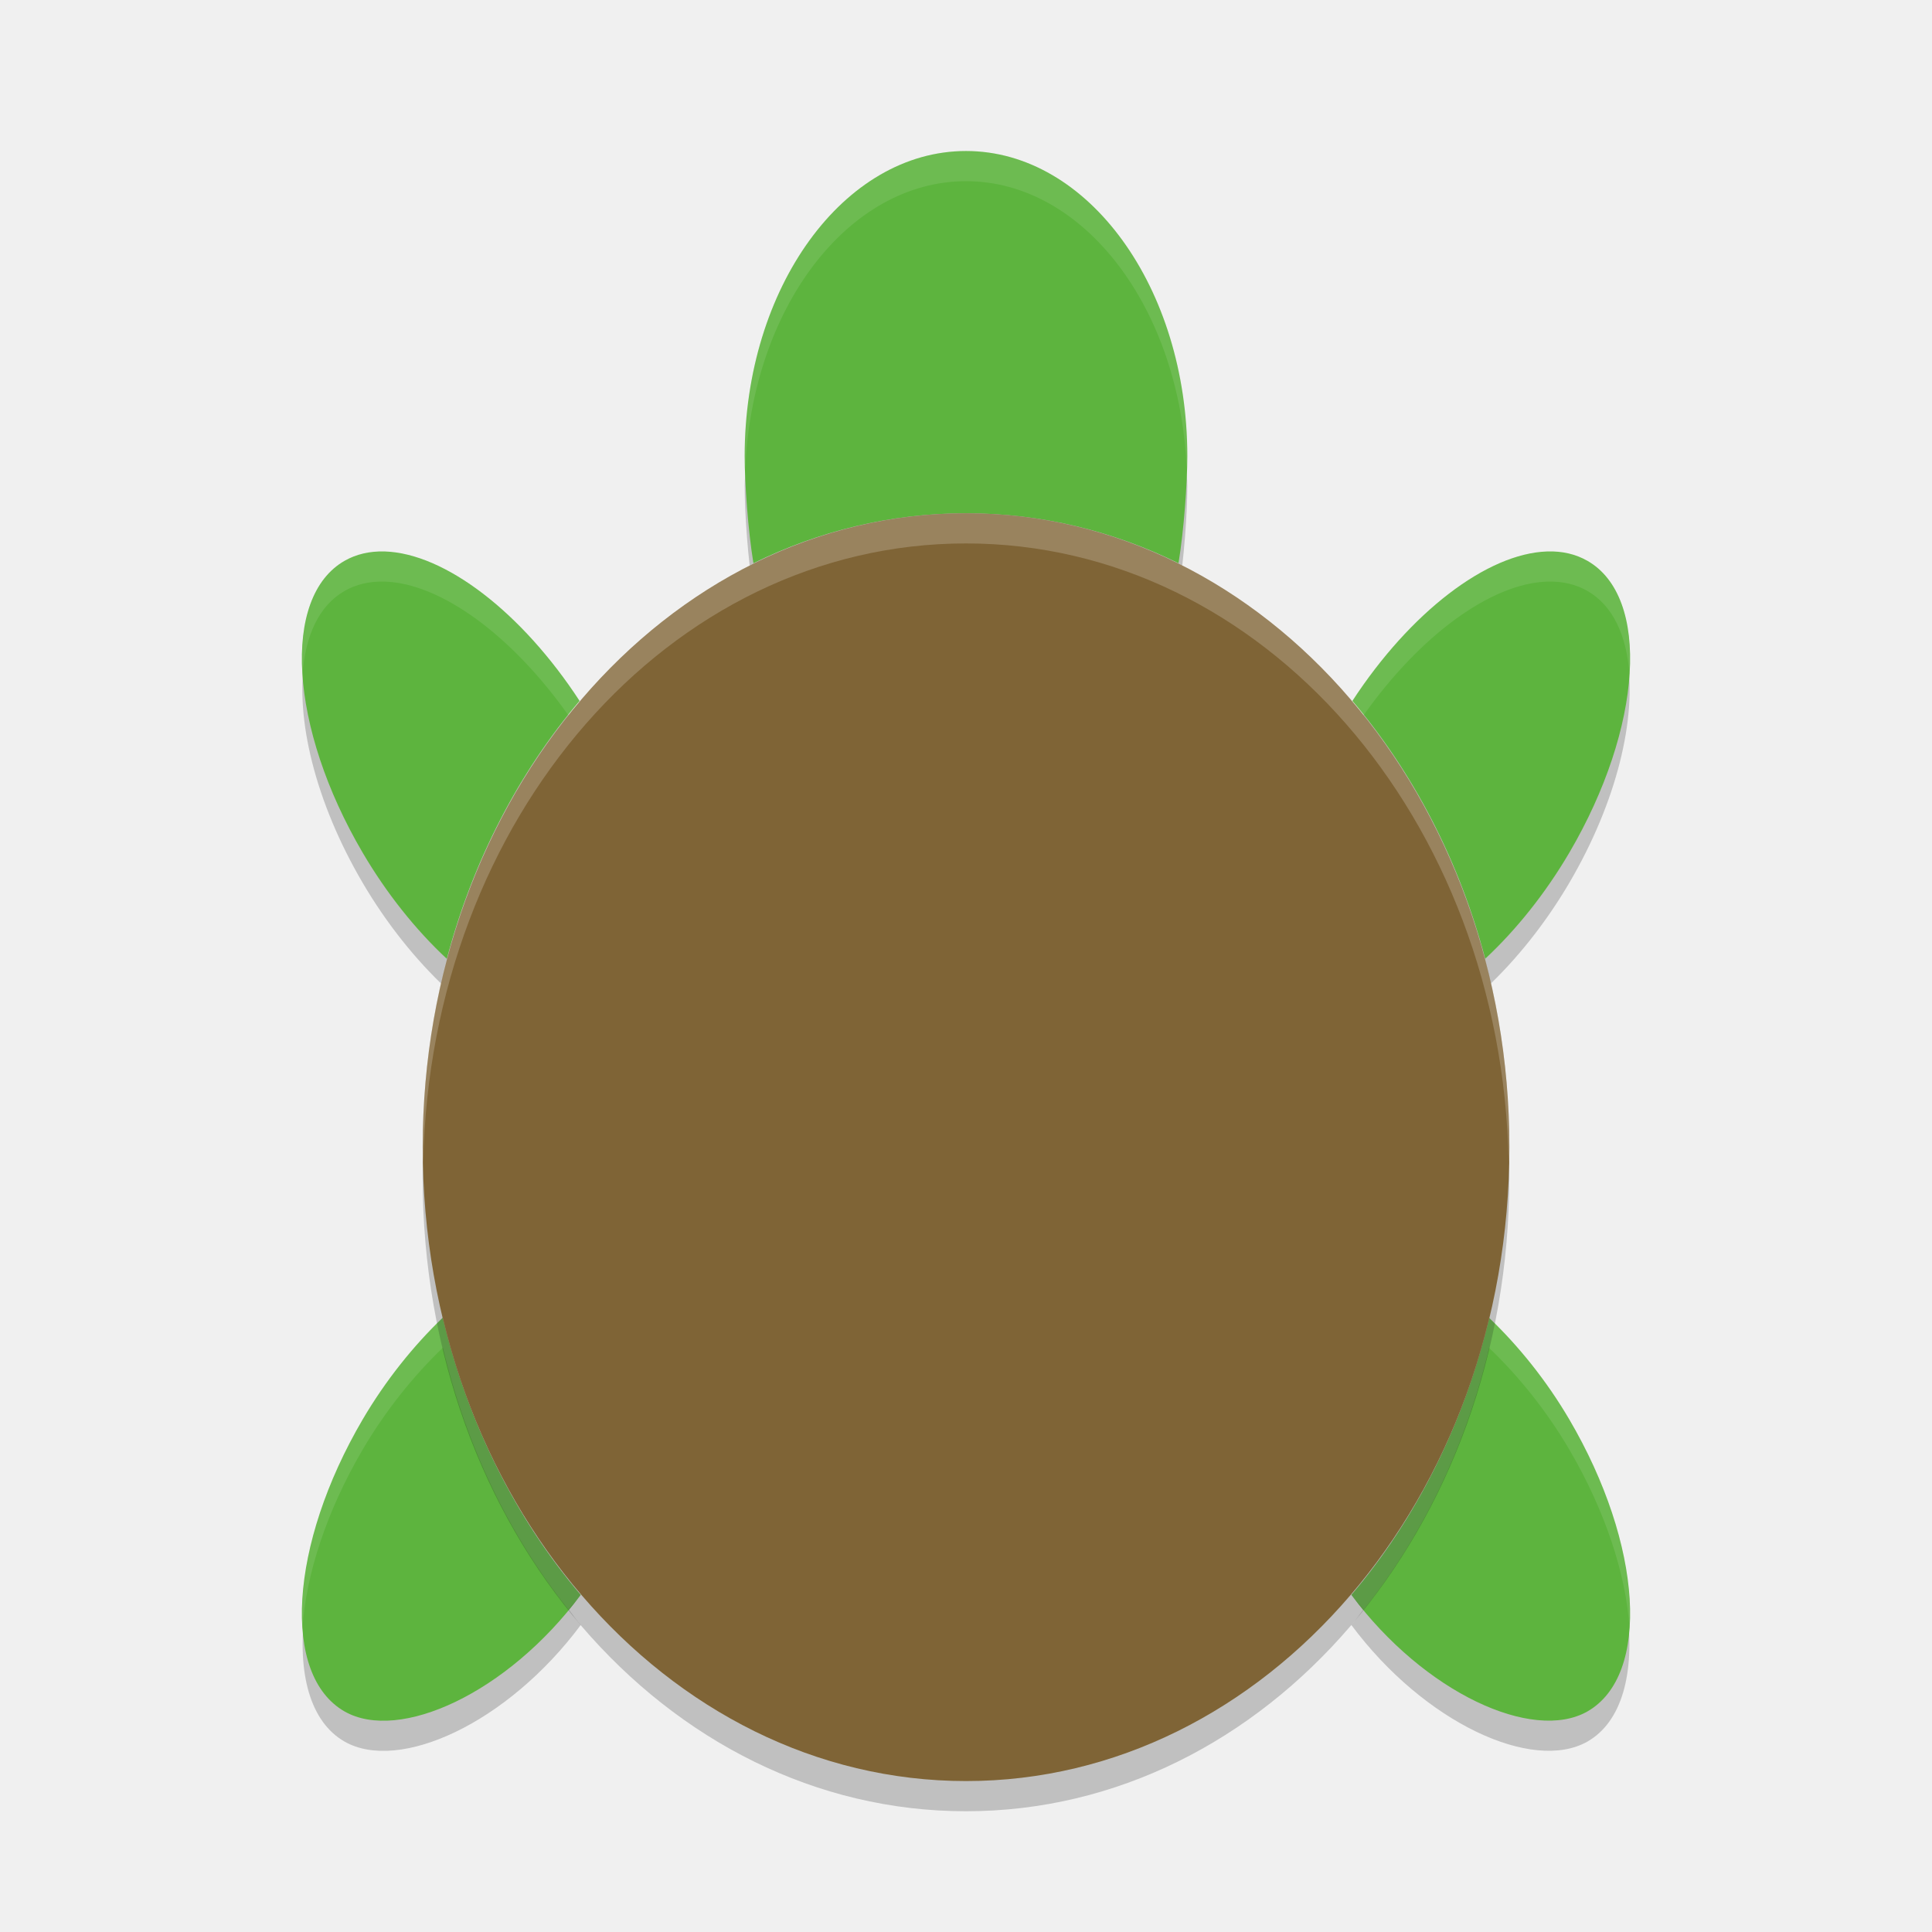
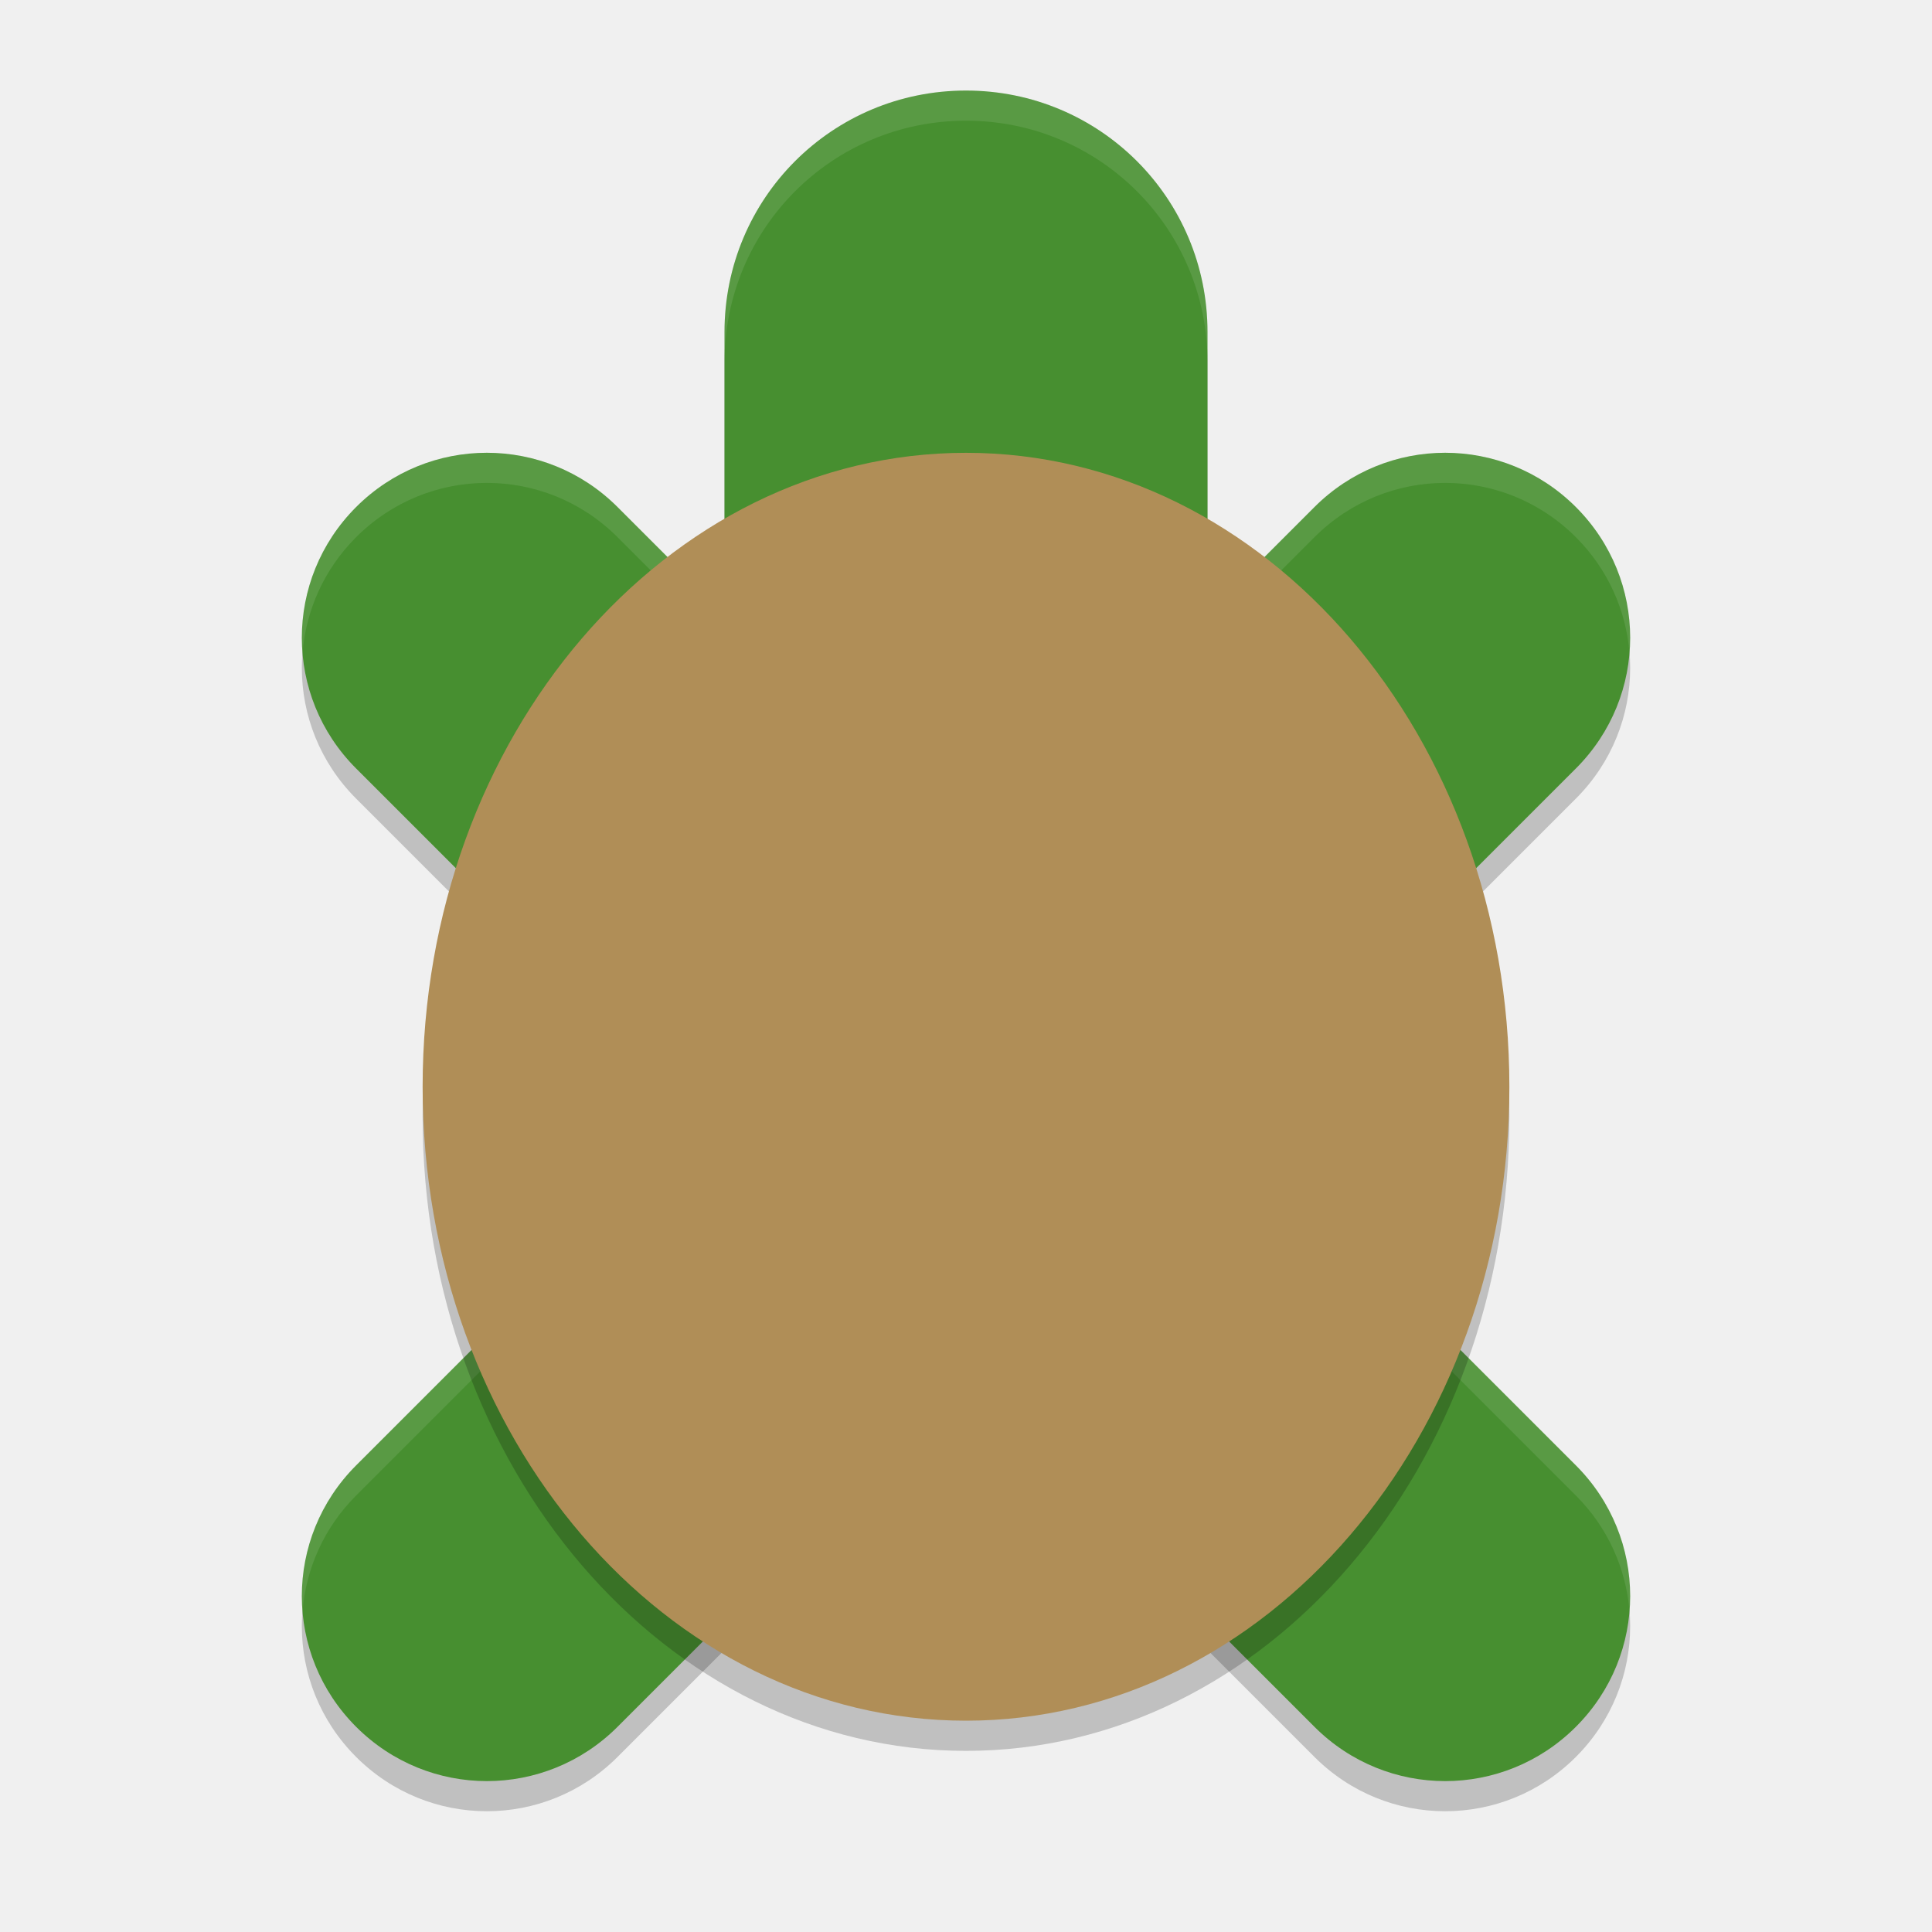
<svg xmlns="http://www.w3.org/2000/svg" height="64" width="64" version="1">
-   <g transform="matrix(1.466672,0,0,1.444393,-3.20128,-1.221043)">
-     <path style="opacity:0.2" d="m 12.361,7.668 c -0.007,0.13 -0.027,0.254 -0.027,0.387 0.001,0.458 0.055,1.222 0.145,1.773 C 13.559,9.295 14.749,9 16,9 c 1.25,0 2.439,0.295 3.52,0.828 0.09,-0.551 0.145,-1.315 0.146,-1.773 0,-0.132 -0.02,-0.257 -0.027,-0.387 C 19.615,8.059 19.577,8.475 19.52,8.828 18.439,8.295 17.25,8 16,8 14.749,8 13.559,8.295 12.479,8.828 12.421,8.475 12.385,8.059 12.361,7.668 Z m -7.316,3.254 c -0.155,0.969 0.17,2.35 0.961,3.699 0.397,0.677 0.88,1.28 1.395,1.76 0.432,-1.632 1.197,-3.09 2.199,-4.272 C 9.482,11.93 9.36,11.758 9.234,11.594 8.417,12.683 7.776,13.96 7.4,15.381 6.886,14.901 6.403,14.298 6.006,13.621 5.458,12.687 5.144,11.741 5.045,10.922 Z m 21.91,0 c -0.099,0.819 -0.413,1.765 -0.961,2.699 -0.397,0.676 -0.88,1.279 -1.394,1.758 -0.376,-1.42 -1.017,-2.696 -1.834,-3.785 -0.126,0.164 -0.248,0.336 -0.366,0.515 1.002,1.182 1.768,2.639 2.2,4.27 0.514,-0.479 0.997,-1.082 1.394,-1.758 0.791,-1.349 1.116,-2.73 0.961,-3.699 z M 9.223,26.389 C 8.042,27.693 6.52,28.309 5.709,27.848 5.342,27.639 5.128,27.23 5.045,26.711 4.925,27.71 5.131,28.519 5.709,28.848 6.614,29.362 8.406,28.544 9.619,26.916 9.478,26.75 9.354,26.565 9.223,26.389 Z m 13.556,0 c -0.131,0.176 -0.255,0.361 -0.396,0.527 1.212,1.626 3.003,2.443 3.908,1.932 0.578,-0.329 0.785,-1.138 0.664,-2.137 -0.083,0.519 -0.297,0.928 -0.664,1.137 -0.811,0.458 -2.332,-0.157 -3.512,-1.459 z" transform="matrix(1.3636,0,0,1.3846,2.183,0.84623)" />
-   </g>
-   <g transform="matrix(1.466672,0,0,1.444393,-3.20128,-2.219394)">
-     <path style="fill:#5db43e" transform="matrix(1.3636,0,0,1.3846,2.183,0.84623)" d="m 16,3 c -2.025,0 -3.666,2.263 -3.666,5.055 0.001,0.458 0.055,1.222 0.145,1.773 C 13.559,9.295 14.749,9 16,9 17.25,9 18.439,9.295 19.52,9.828 19.61,9.277 19.665,8.513 19.666,8.055 19.666,5.263 18.025,3 16,3 Z M 6.371,9.633 C 6.123,9.626 5.9,9.678 5.709,9.787 4.657,10.386 4.791,12.549 6.006,14.621 c 0.397,0.677 0.88,1.28 1.395,1.76 0.432,-1.632 1.197,-3.09 2.199,-4.272 C 8.644,10.643 7.37,9.664 6.371,9.633 Z m 19.258,0 c -0.999,0.031 -2.273,1.01 -3.229,2.476 1.002,1.182 1.768,2.639 2.2,4.27 0.514,-0.479 0.997,-1.082 1.394,-1.758 1.215,-2.072 1.349,-4.235 0.297,-4.834 -0.191,-0.109 -0.414,-0.162 -0.662,-0.154 z m -18.293,12.689 c -0.49,0.47 -0.951,1.044 -1.33,1.69 -1.215,2.072 -1.349,4.237 -0.297,4.836 0.905,0.514 2.697,-0.304 3.91,-1.932 -1.072,-1.256 -1.865,-2.832 -2.283,-4.594 z m 17.328,0.004 c -0.418,1.76 -1.21,3.335 -2.281,4.59 1.212,1.626 3.003,2.443 3.908,1.932 1.052,-0.599 0.918,-2.764 -0.297,-4.836 -0.379,-0.646 -0.84,-1.217 -1.33,-1.686 z" />
-   </g>
-   <path style="opacity:0.2" d="m 14.043,38.001 c -0.013,0.334 -0.043,0.662 -0.043,1 C 14,50.634 22.027,60 31.999,60 c 9.972,0 17.999,-9.366 17.999,-20.999 0,-0.338 -0.03,-0.666 -0.042,-1 -0.448,11.161 -8.276,19.999 -17.957,19.999 -9.682,0 -17.509,-8.838 -17.956,-19.999 z" />
-   <rect style="fill:#7f6436" transform="matrix(0,-1,-1,0,0,0)" rx="20.999" ry="17.999" height="35.998" width="41.998" y="-50" x="-59" />
-   <path style="opacity:0.2;fill:#ffffff" d="M 31.998 17.002 C 22.027 17.002 14 26.368 14 38.002 C 14 38.17 14.012 38.335 14.021 38.5 C 14.25 27.102 22.171 18.002 31.998 18.002 C 41.825 18.002 49.748 27.102 49.977 38.5 C 49.986 38.335 49.998 38.17 49.998 38.002 C 49.998 26.368 41.97 17.002 31.998 17.002 z" />
-   <g transform="matrix(1.466672,0,0,1.444393,-3.20128,-2.219394)" style="fill:#ffffff;fill-opacity:1;opacity:0.1">
-     <path style="fill:#ffffff;fill-opacity:1" d="M 32 5.002 C 27.95 5.002 24.668 9.527 24.668 15.111 C 24.668 15.229 24.684 15.413 24.688 15.549 C 24.9 10.227 28.087 6.002 32 6.002 C 35.914 6.002 39.101 10.231 39.311 15.557 C 39.314 15.418 39.332 15.231 39.332 15.111 C 39.332 9.527 36.05 5.002 32 5.002 z M 12.742 18.268 C 12.247 18.253 11.8 18.358 11.418 18.576 C 10.357 19.18 9.903 20.582 10.021 22.354 C 10.11 21.063 10.566 20.059 11.418 19.574 C 11.8 19.356 12.247 19.251 12.742 19.266 C 14.614 19.324 16.963 21.06 18.824 23.689 C 18.949 23.533 19.07 23.373 19.199 23.221 C 17.288 20.289 14.74 18.33 12.742 18.268 z M 51.258 18.268 C 49.26 18.33 46.711 20.289 44.799 23.221 C 44.928 23.373 45.049 23.533 45.174 23.689 C 47.036 21.06 49.385 19.324 51.258 19.266 C 51.754 19.251 52.2 19.356 52.582 19.574 C 53.434 20.059 53.89 21.063 53.979 22.354 C 54.097 20.582 53.643 19.18 52.582 18.576 C 52.2 18.358 51.754 18.253 51.258 18.268 z M 14.672 43.645 C 13.692 44.584 12.77 45.731 12.012 47.023 C 10.566 49.489 9.892 52.016 10.021 53.914 C 10.138 52.173 10.808 50.077 12.012 48.023 C 12.77 46.731 13.692 45.583 14.672 44.643 C 15.453 47.935 16.896 50.896 18.83 53.32 C 18.966 53.156 19.109 53.006 19.238 52.832 C 17.094 50.32 15.508 47.168 14.672 43.645 z M 49.328 43.652 C 48.492 47.172 46.908 50.322 44.766 52.832 C 44.895 53.006 45.038 53.156 45.174 53.32 C 47.106 50.898 48.547 47.939 49.328 44.65 C 50.308 45.588 51.23 46.731 51.988 48.023 C 53.192 50.077 53.862 52.173 53.979 53.914 C 54.108 52.016 53.434 49.489 51.988 47.023 C 51.23 45.731 50.308 44.59 49.328 43.652 z" transform="matrix(0.6818159,0,0,0.6923325,2.182683,1.536558)" />
-   </g>
+   <path d="m 32,3.998 c -4.432,0 -8,3.568 -8,8 l 0,9.34 -3.543,-3.543 c -2.398,-2.398 -6.262,-2.398 -8.66,0 -2.398,2.398 -2.398,6.262 0,8.66 L 23.34,37.998 11.797,49.541 c -2.398,2.398 -2.398,6.262 0,8.66 2.398,2.398 6.262,2.398 8.66,0 l 7.391,-7.391 c 1.212,0.738 2.624,1.188 4.152,1.188 1.529,0 2.94,-0.449 4.152,-1.188 l 7.391,7.391 c 2.398,2.398 6.262,2.398 8.66,0 2.398,-2.398 2.398,-6.262 0,-8.66 L 40.66,37.998 52.203,26.455 c 2.398,-2.398 2.398,-6.262 0,-8.66 -2.398,-2.398 -6.262,-2.398 -8.66,0 L 40,21.338 40,11.998 C 40,7.566 36.432,3.998 32,3.998 Z" style="opacity:0.2;fill:#000000;fill-opacity:1;" />
+   <path style="opacity:1;fill:#478f30;fill-opacity:1;" d="m 32,3 c -4.432,0 -8,3.568 -8,8 l 0,9.34 -3.543,-3.543 c -2.398,-2.398 -6.262,-2.398 -8.66,0 -2.398,2.398 -2.398,6.262 0,8.66 L 23.34,37 11.797,48.543 c -2.398,2.398 -2.398,6.262 0,8.66 2.398,2.398 6.262,2.398 8.66,0 L 27.848,49.812 C 29.06,50.551 30.471,51 32,51 c 1.529,0 2.94,-0.449 4.152,-1.188 l 7.391,7.391 c 2.398,2.398 6.262,2.398 8.66,0 2.398,-2.398 2.398,-6.262 0,-8.66 L 40.66,37 52.203,25.457 c 2.398,-2.398 2.398,-6.262 0,-8.66 -2.398,-2.398 -6.262,-2.398 -8.66,0 L 40,20.34 40,11 C 40,6.568 36.432,3 32,3 Z" />
+   <path style="opacity:0.1;fill:#ffffff;fill-opacity:1;" d="M 32 3 C 27.568 3 24 6.568 24 11 L 24 11.998 C 24 7.566 27.568 3.998 32 3.998 C 36.432 3.998 40 7.566 40 11.998 L 40 11 C 40 6.568 36.432 3 32 3 z M 16.127 14.998 C 14.561 14.998 12.996 15.598 11.797 16.797 C 10.47 18.123 9.881 19.898 10.021 21.625 C 10.136 20.23 10.726 18.866 11.797 17.795 C 14.195 15.397 18.059 15.397 20.457 17.795 L 24 21.338 L 24 20.34 L 20.457 16.797 C 19.258 15.598 17.692 14.998 16.127 14.998 z M 47.873 14.998 C 46.308 14.998 44.742 15.598 43.543 16.797 L 40 20.34 L 40 21.338 L 43.543 17.795 C 45.941 15.397 49.805 15.397 52.203 17.795 C 53.274 18.866 53.864 20.23 53.979 21.625 C 54.119 19.898 53.53 18.123 52.203 16.797 C 51.004 15.598 49.439 14.998 47.873 14.998 z M 22.84 37.5 L 11.797 48.543 C 10.47 49.869 9.881 51.644 10.021 53.371 C 10.136 51.976 10.726 50.612 11.797 49.541 L 23.34 37.998 L 22.84 37.5 z M 41.16 37.5 L 40.66 37.998 L 52.203 49.541 C 53.274 50.612 53.864 51.976 53.979 53.371 C 54.119 51.644 53.53 49.869 52.203 48.543 L 41.16 37.5 z" />
+   <rect x="-58" y="-50" width="42" height="36" ry="18" rx="21" transform="matrix(0,-1,-1,0,0,0)" style="opacity:0.2;fill:#000000;fill-opacity:1" />
+   <rect style="fill:#b08e57" transform="matrix(0,-1,-1,0,0,0)" rx="21" ry="18" height="36" width="42" y="-50" x="-57" />
</svg>
